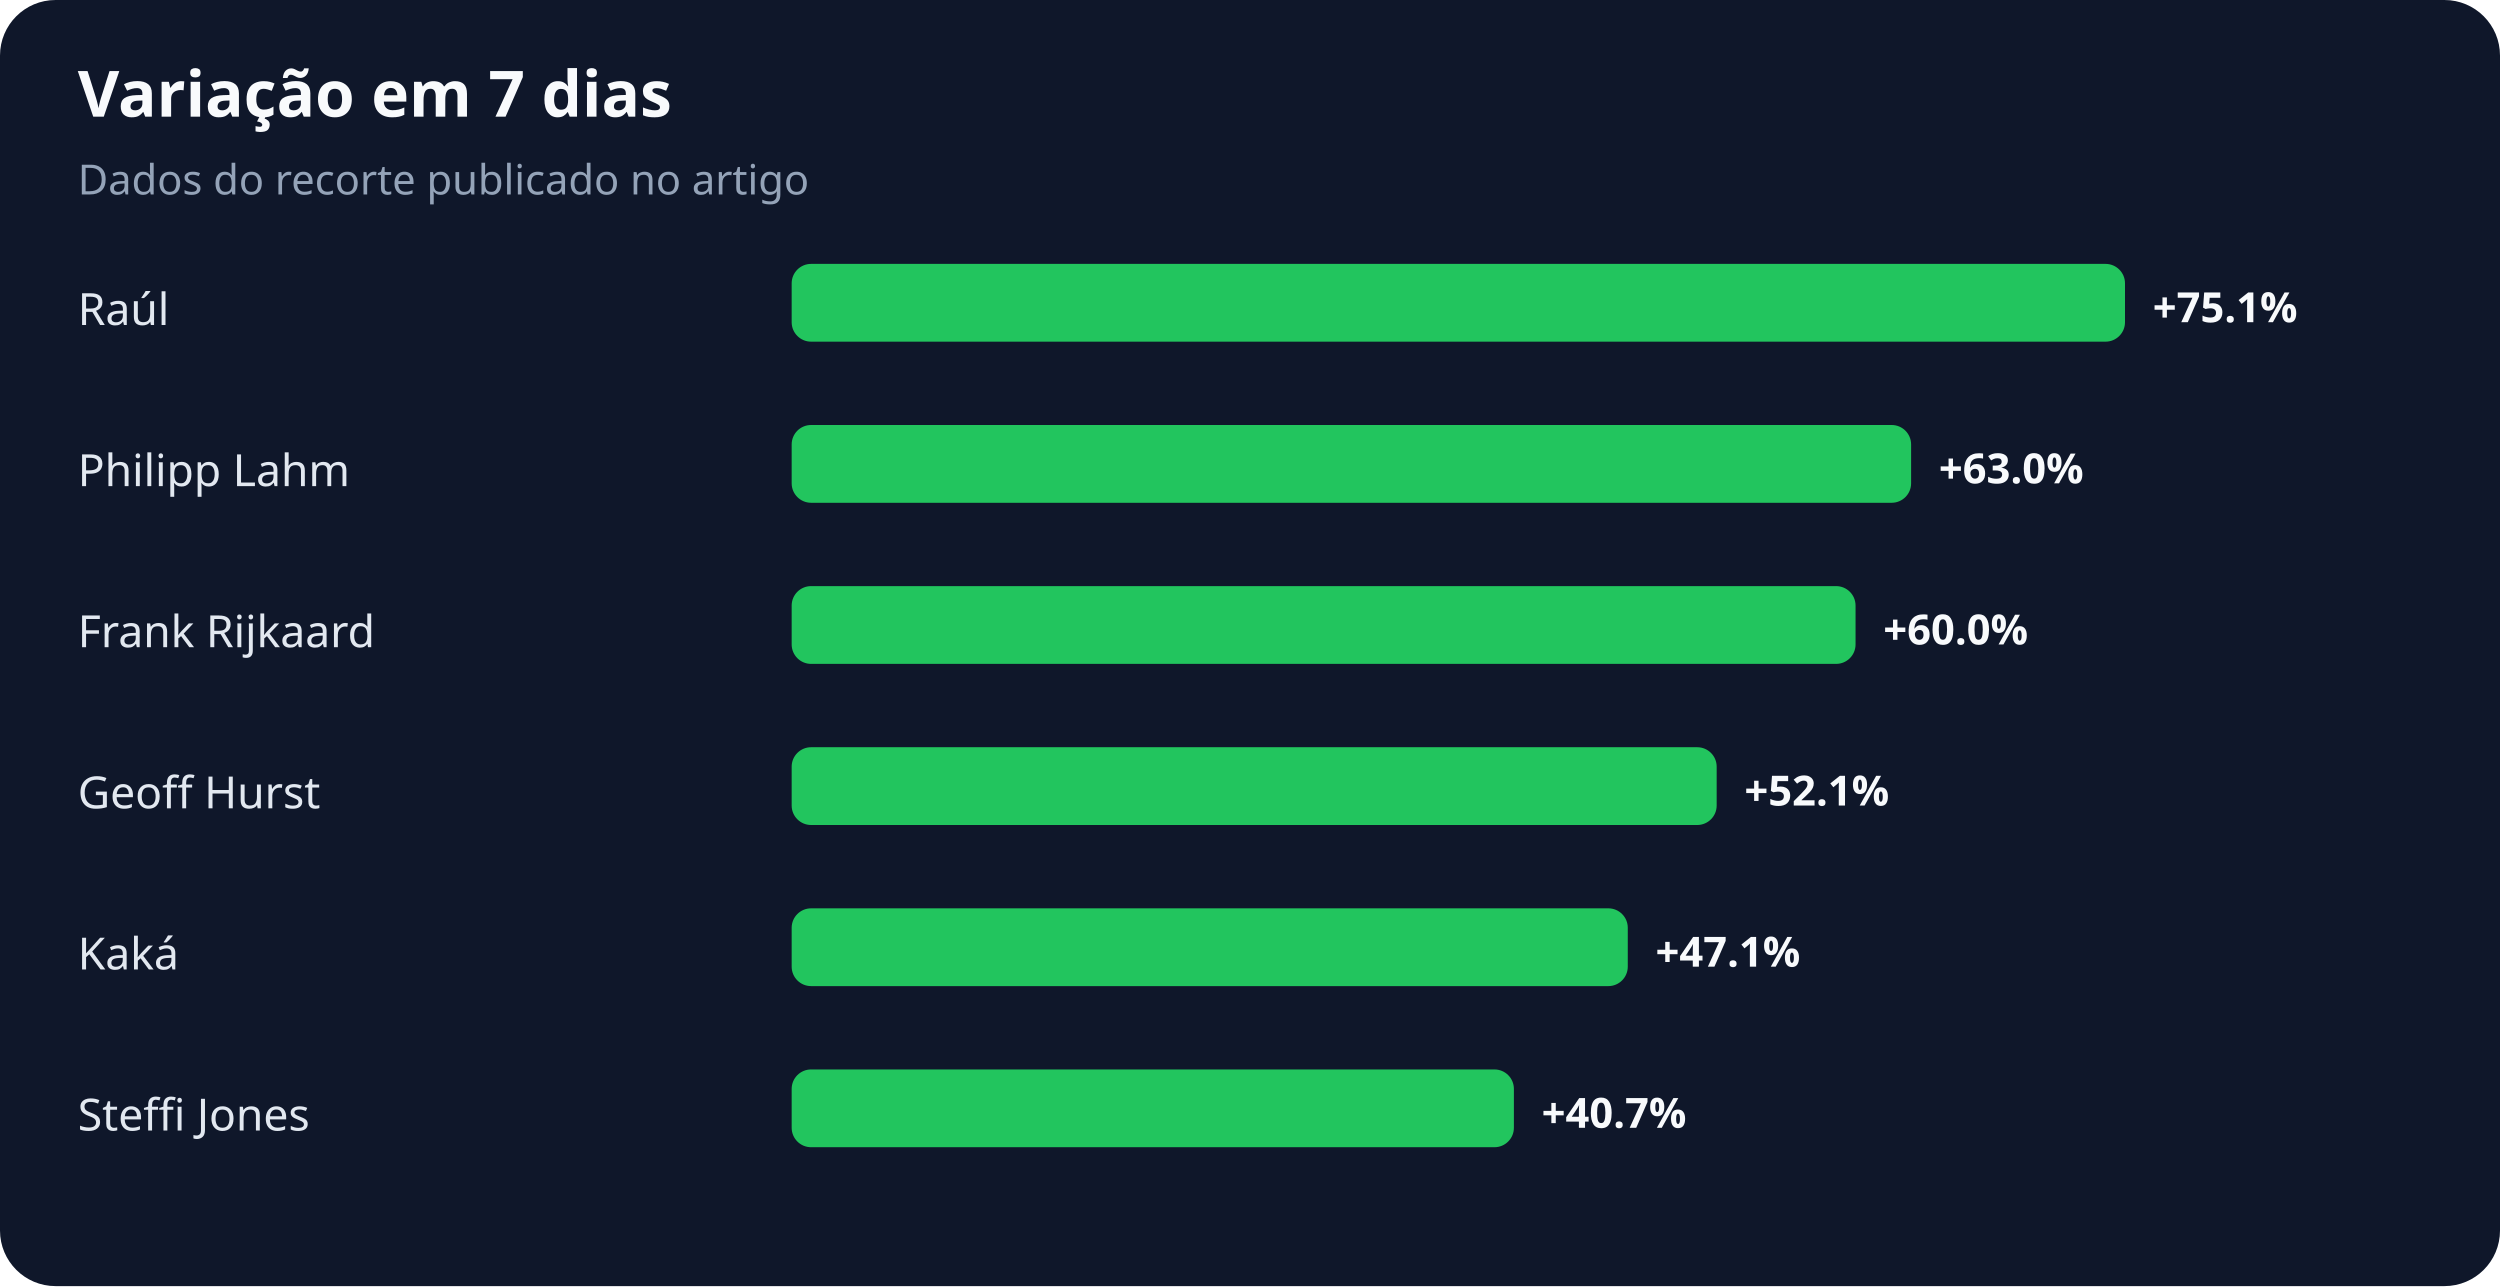
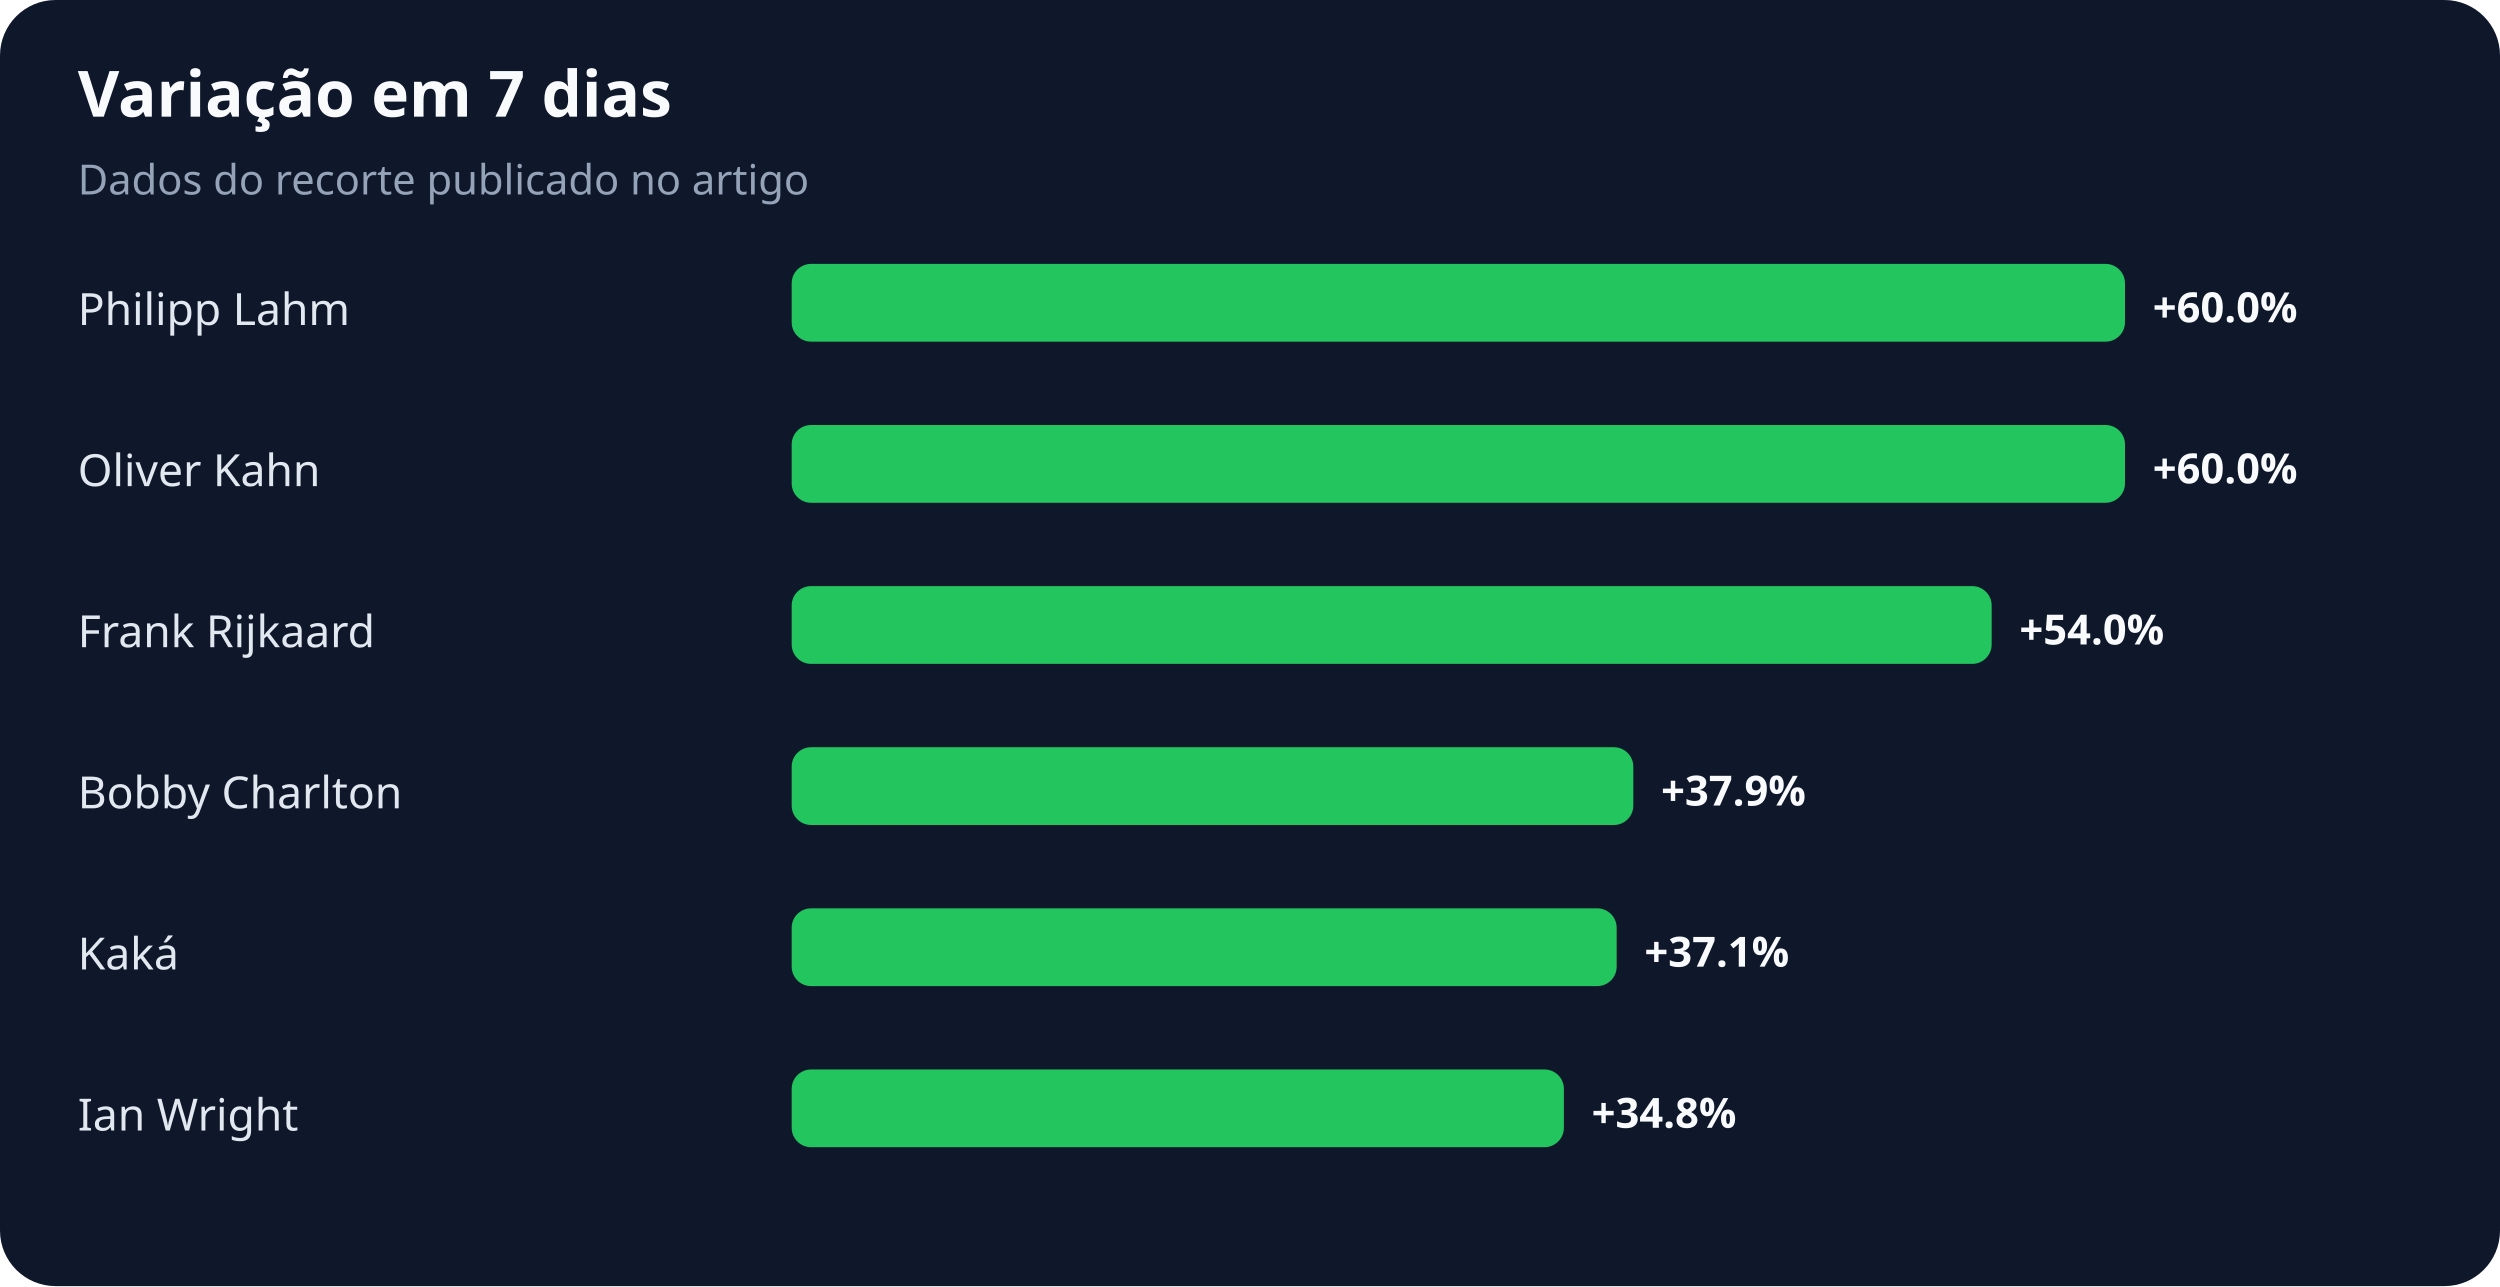
<svg xmlns="http://www.w3.org/2000/svg" width="900" height="463" viewBox="0 0 900 463" role="img" aria-labelledby="title desc">
  <rect width="100%" height="100%" rx="20" fill="#0f172a" />
  <text x="28" y="42" fill="#f8fafc" font-family="system-ui,sans-serif" font-size="23" font-weight="700">Variação em 7 dias</text>
  <text x="28" y="70" fill="#94a3b8" font-family="system-ui,sans-serif" font-size="15">Dados do recorte publicado no artigo</text>
-   <text x="28" y="117" fill="#e2e8f0" font-family="system-ui,sans-serif" font-size="16">Raúl</text>
+   <text x="28" y="117" fill="#e2e8f0" font-family="system-ui,sans-serif" font-size="16">Philipp Lahm</text>
  <rect x="285" y="95" width="480" height="28" rx="7" fill="#22c55e" />
-   <text x="775" y="116" fill="#f8fafc" font-family="system-ui,sans-serif" font-size="15" font-weight="700">+75.1%</text>
-   <text x="28" y="175" fill="#e2e8f0" font-family="system-ui,sans-serif" font-size="16">Philipp Lahm</text>
-   <rect x="285" y="153" width="403" height="28" rx="7" fill="#22c55e" />
-   <text x="698" y="174" fill="#f8fafc" font-family="system-ui,sans-serif" font-size="15" font-weight="700">+63.0%</text>
+   <text x="775" y="116" fill="#f8fafc" font-family="system-ui,sans-serif" font-size="15" font-weight="700">+60.0%</text>
+   <text x="28" y="175" fill="#e2e8f0" font-family="system-ui,sans-serif" font-size="16">Oliver Kahn</text>
+   <rect x="285" y="153" width="480" height="28" rx="7" fill="#22c55e" />
+   <text x="775" y="174" fill="#f8fafc" font-family="system-ui,sans-serif" font-size="15" font-weight="700">+60.0%</text>
  <text x="28" y="233" fill="#e2e8f0" font-family="system-ui,sans-serif" font-size="16">Frank Rijkaard</text>
-   <rect x="285" y="211" width="383" height="28" rx="7" fill="#22c55e" />
-   <text x="678" y="232" fill="#f8fafc" font-family="system-ui,sans-serif" font-size="15" font-weight="700">+60.0%</text>
-   <text x="28" y="291" fill="#e2e8f0" font-family="system-ui,sans-serif" font-size="16">Geoff Hurst</text>
-   <rect x="285" y="269" width="333" height="28" rx="7" fill="#22c55e" />
-   <text x="628" y="290" fill="#f8fafc" font-family="system-ui,sans-serif" font-size="15" font-weight="700">+52.1%</text>
+   <rect x="285" y="211" width="432" height="28" rx="7" fill="#22c55e" />
+   <text x="727" y="232" fill="#f8fafc" font-family="system-ui,sans-serif" font-size="15" font-weight="700">+54.0%</text>
+   <text x="28" y="291" fill="#e2e8f0" font-family="system-ui,sans-serif" font-size="16">Bobby Charlton</text>
+   <rect x="285" y="269" width="303" height="28" rx="7" fill="#22c55e" />
+   <text x="598" y="290" fill="#f8fafc" font-family="system-ui,sans-serif" font-size="15" font-weight="700">+37.9%</text>
  <text x="28" y="349" fill="#e2e8f0" font-family="system-ui,sans-serif" font-size="16">Kaká</text>
-   <rect x="285" y="327" width="301" height="28" rx="7" fill="#22c55e" />
-   <text x="596" y="348" fill="#f8fafc" font-family="system-ui,sans-serif" font-size="15" font-weight="700">+47.1%</text>
-   <text x="28" y="407" fill="#e2e8f0" font-family="system-ui,sans-serif" font-size="16">Steffi Jones</text>
-   <rect x="285" y="385" width="260" height="28" rx="7" fill="#22c55e" />
-   <text x="555" y="406" fill="#f8fafc" font-family="system-ui,sans-serif" font-size="15" font-weight="700">+40.7%</text>
+   <rect x="285" y="327" width="297" height="28" rx="7" fill="#22c55e" />
+   <text x="592" y="348" fill="#f8fafc" font-family="system-ui,sans-serif" font-size="15" font-weight="700">+37.1%</text>
+   <text x="28" y="407" fill="#e2e8f0" font-family="system-ui,sans-serif" font-size="16">Ian Wright</text>
+   <rect x="285" y="385" width="278" height="28" rx="7" fill="#22c55e" />
+   <text x="573" y="406" fill="#f8fafc" font-family="system-ui,sans-serif" font-size="15" font-weight="700">+34.8%</text>
</svg>
